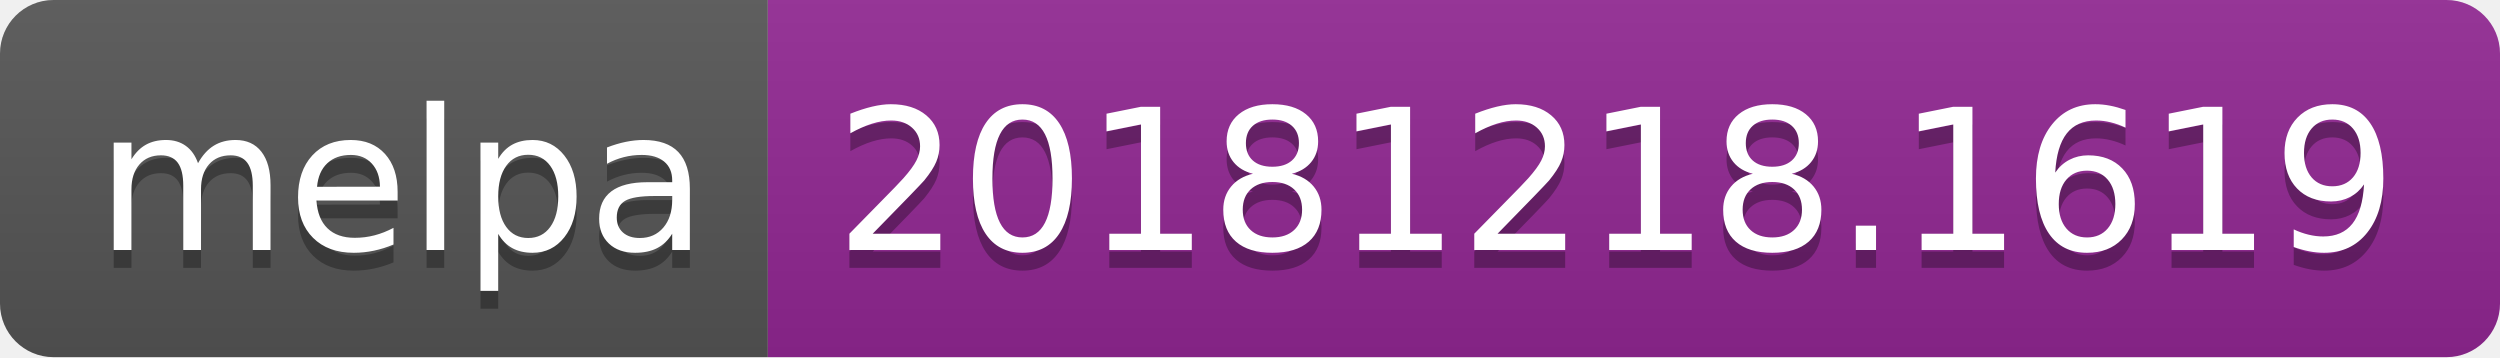
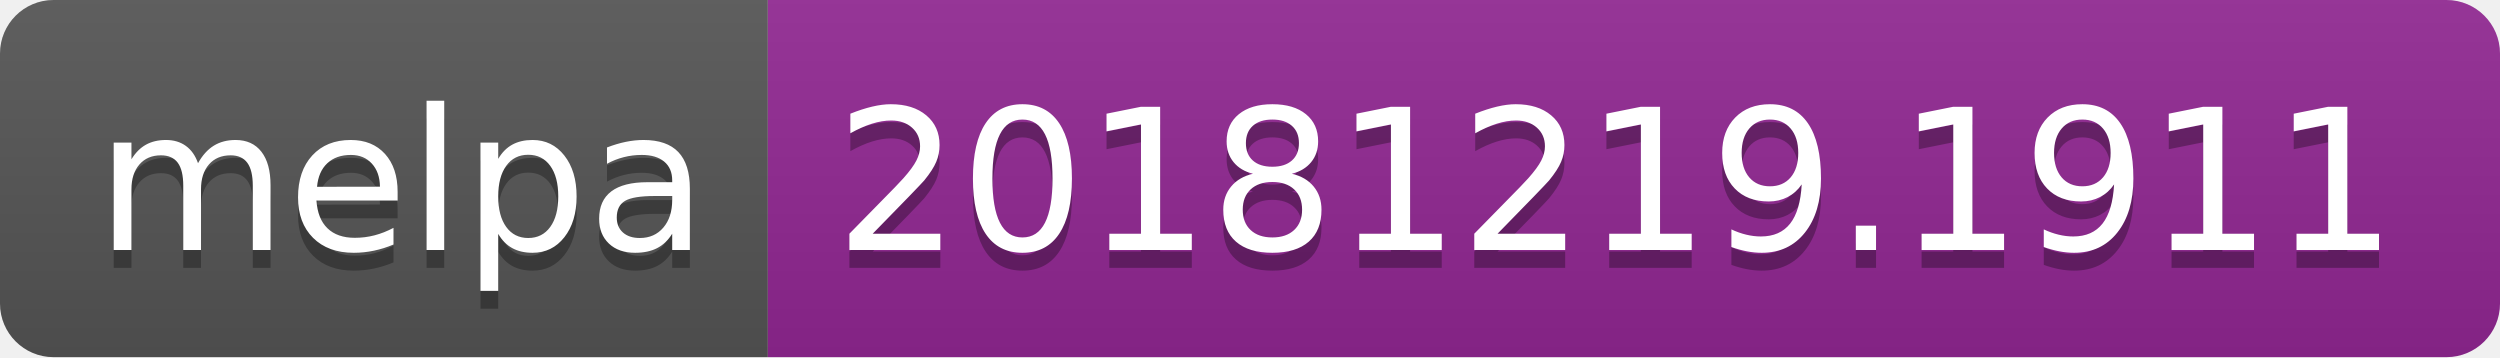
<svg xmlns="http://www.w3.org/2000/svg" width="140" height="20">
  <linearGradient id="b" x2="0" y2="100%">
    <stop offset="0" stop-color="#bbb" stop-opacity=".1" />
    <stop offset="1" stop-opacity=".1" />
  </linearGradient>
  <clipPath id="a">
    <rect width="140" height="20" rx="3" fill="#fff" />
  </clipPath>
  <g clip-path="url(#a)">
    <path fill="#555" d="M0 0h43v20H0z" />
    <path fill="#922793" d="M43 0h97v20H43z" />
    <path fill="url(#b)" d="M0 0h140v20H0z" />
  </g>
  <g fill="#fff" text-anchor="middle" font-family="DejaVu Sans,Verdana,Geneva,sans-serif" font-size="110">
    <text x="225" y="150" fill="#010101" fill-opacity=".3" transform="scale(.1)" textLength="330">melpa</text>
    <text x="225" y="140" transform="scale(.1)" textLength="330">melpa</text>
-     <text x="905" y="150" fill="#010101" fill-opacity=".3" transform="scale(.1)" textLength="870">20181218.1619</text>
-     <text x="905" y="140" transform="scale(.1)" textLength="870">20181218.1619</text>
+     <text x="905" y="150" fill="#010101" fill-opacity=".3" transform="scale(.1)" textLength="870">20181219.1911</text>
+     <text x="905" y="140" transform="scale(.1)" textLength="870">20181219.1911</text>
  </g>
</svg>
